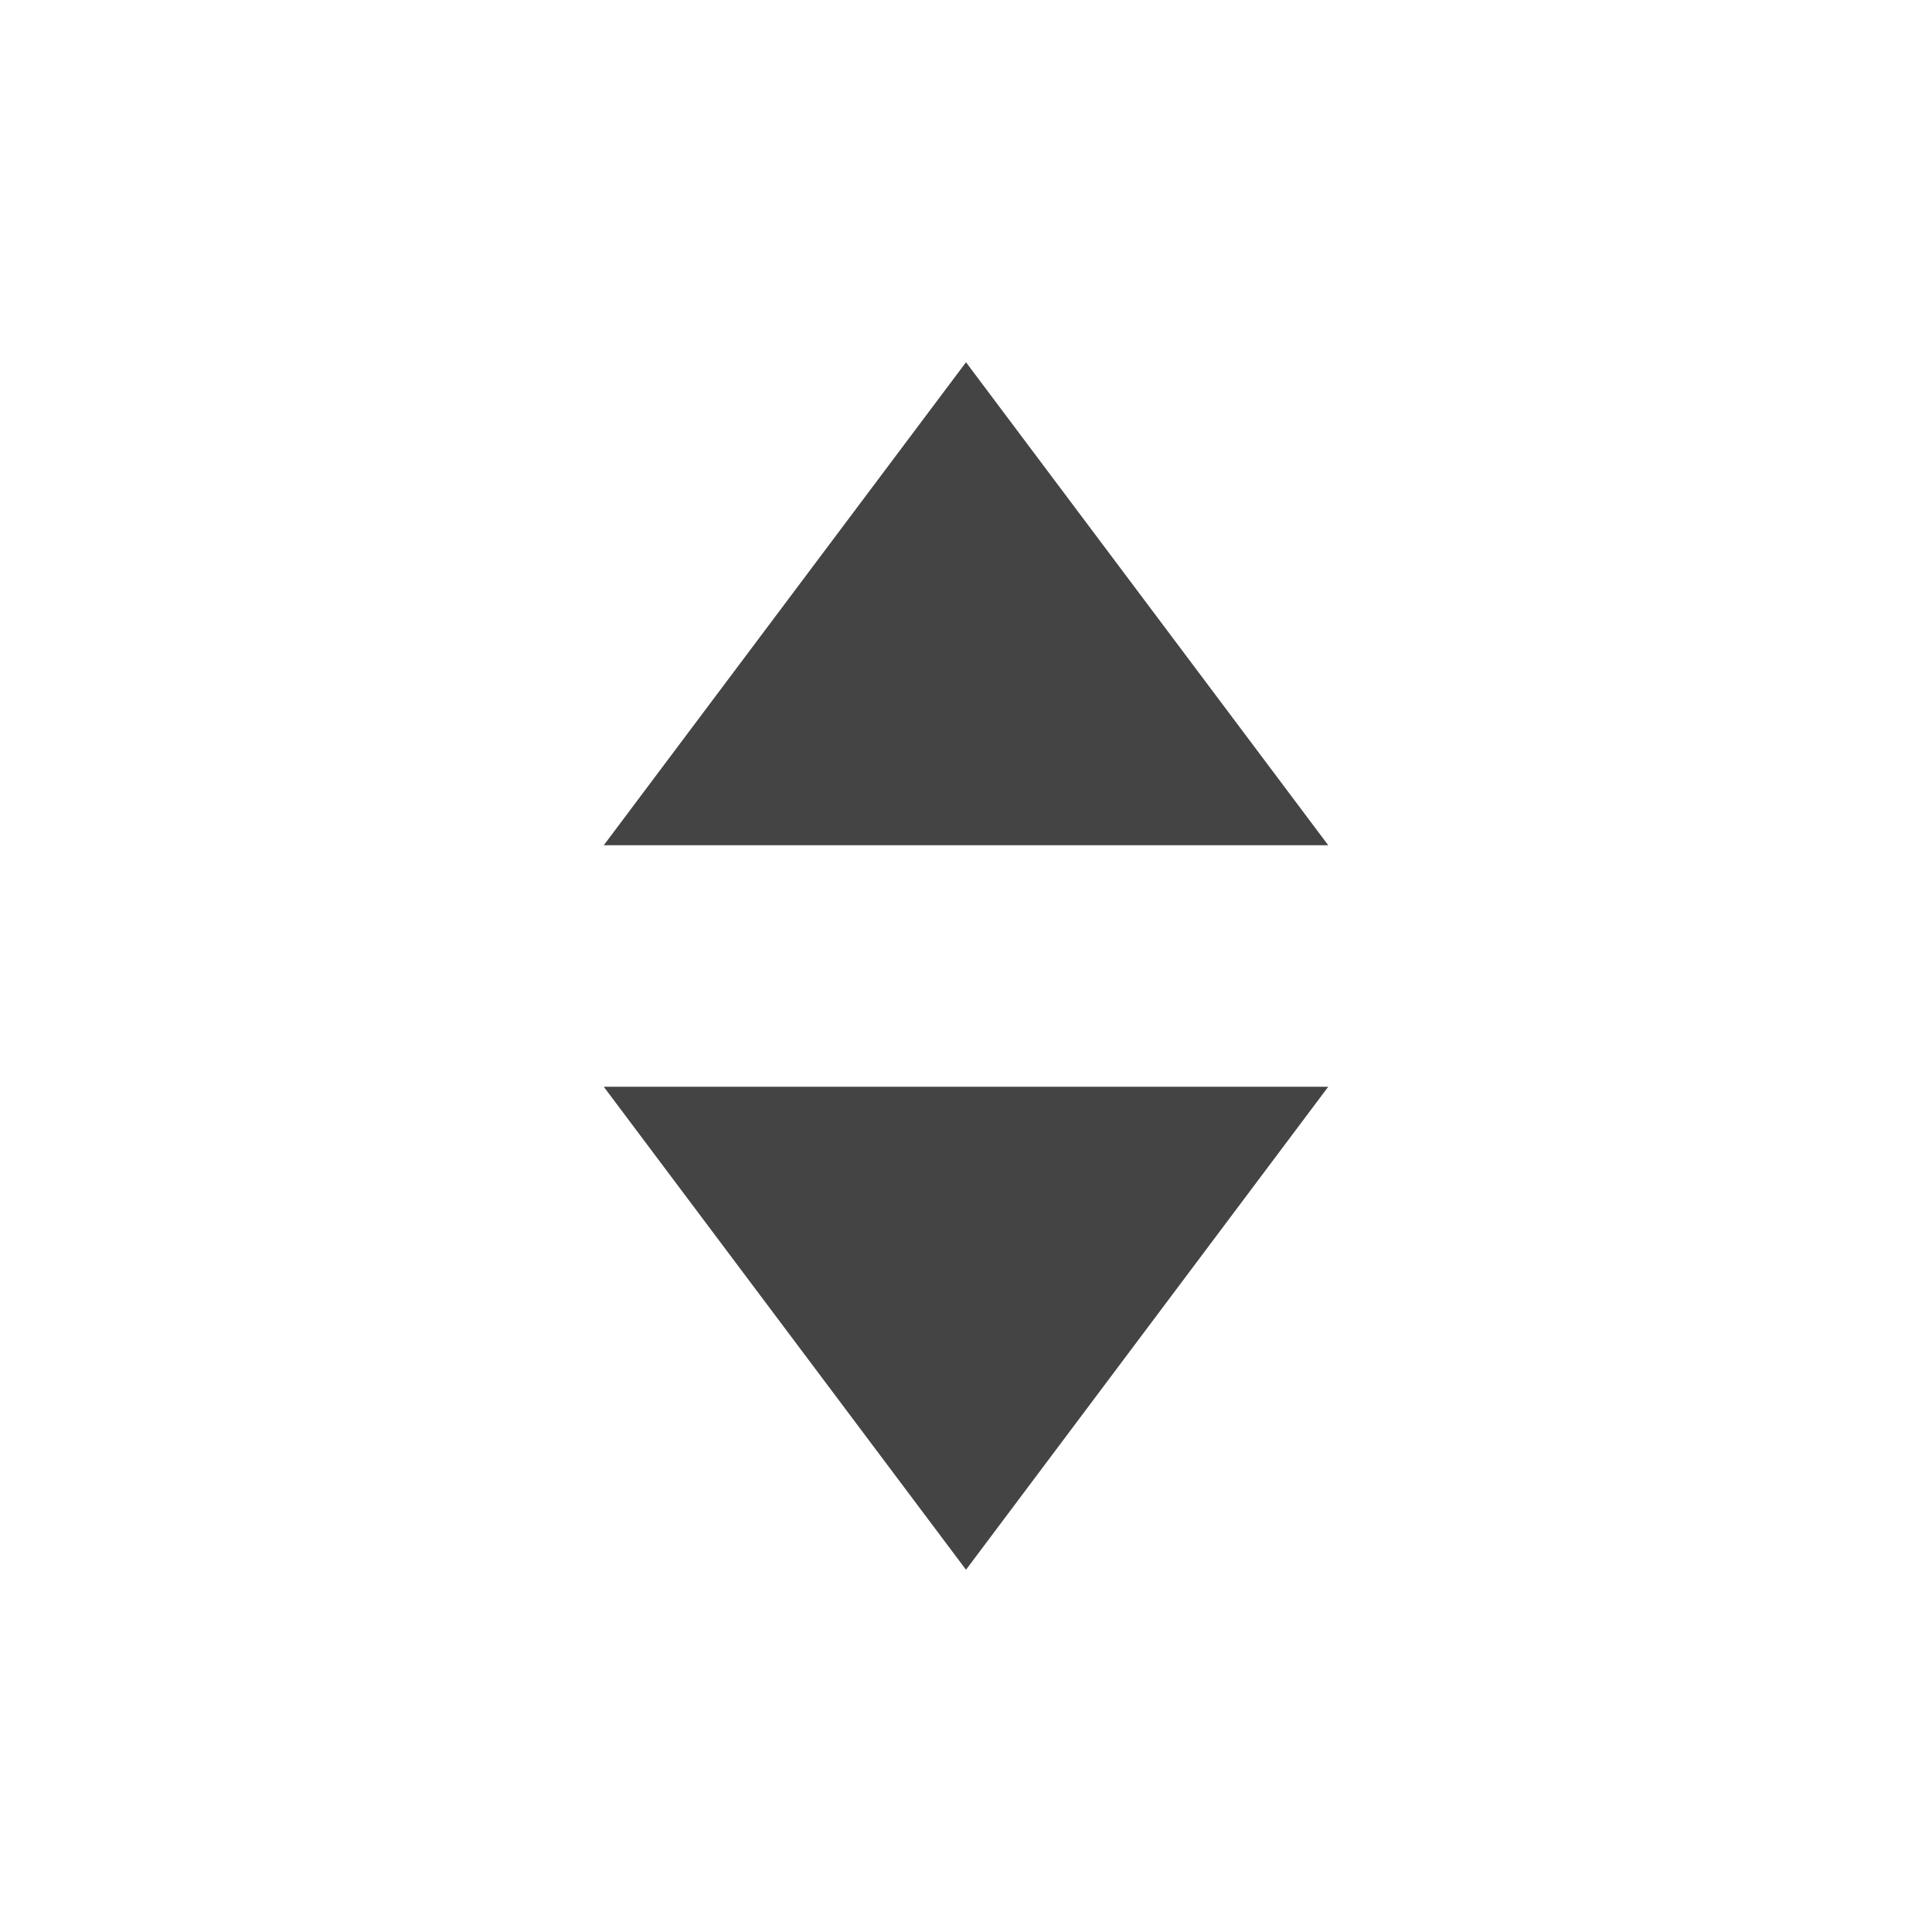
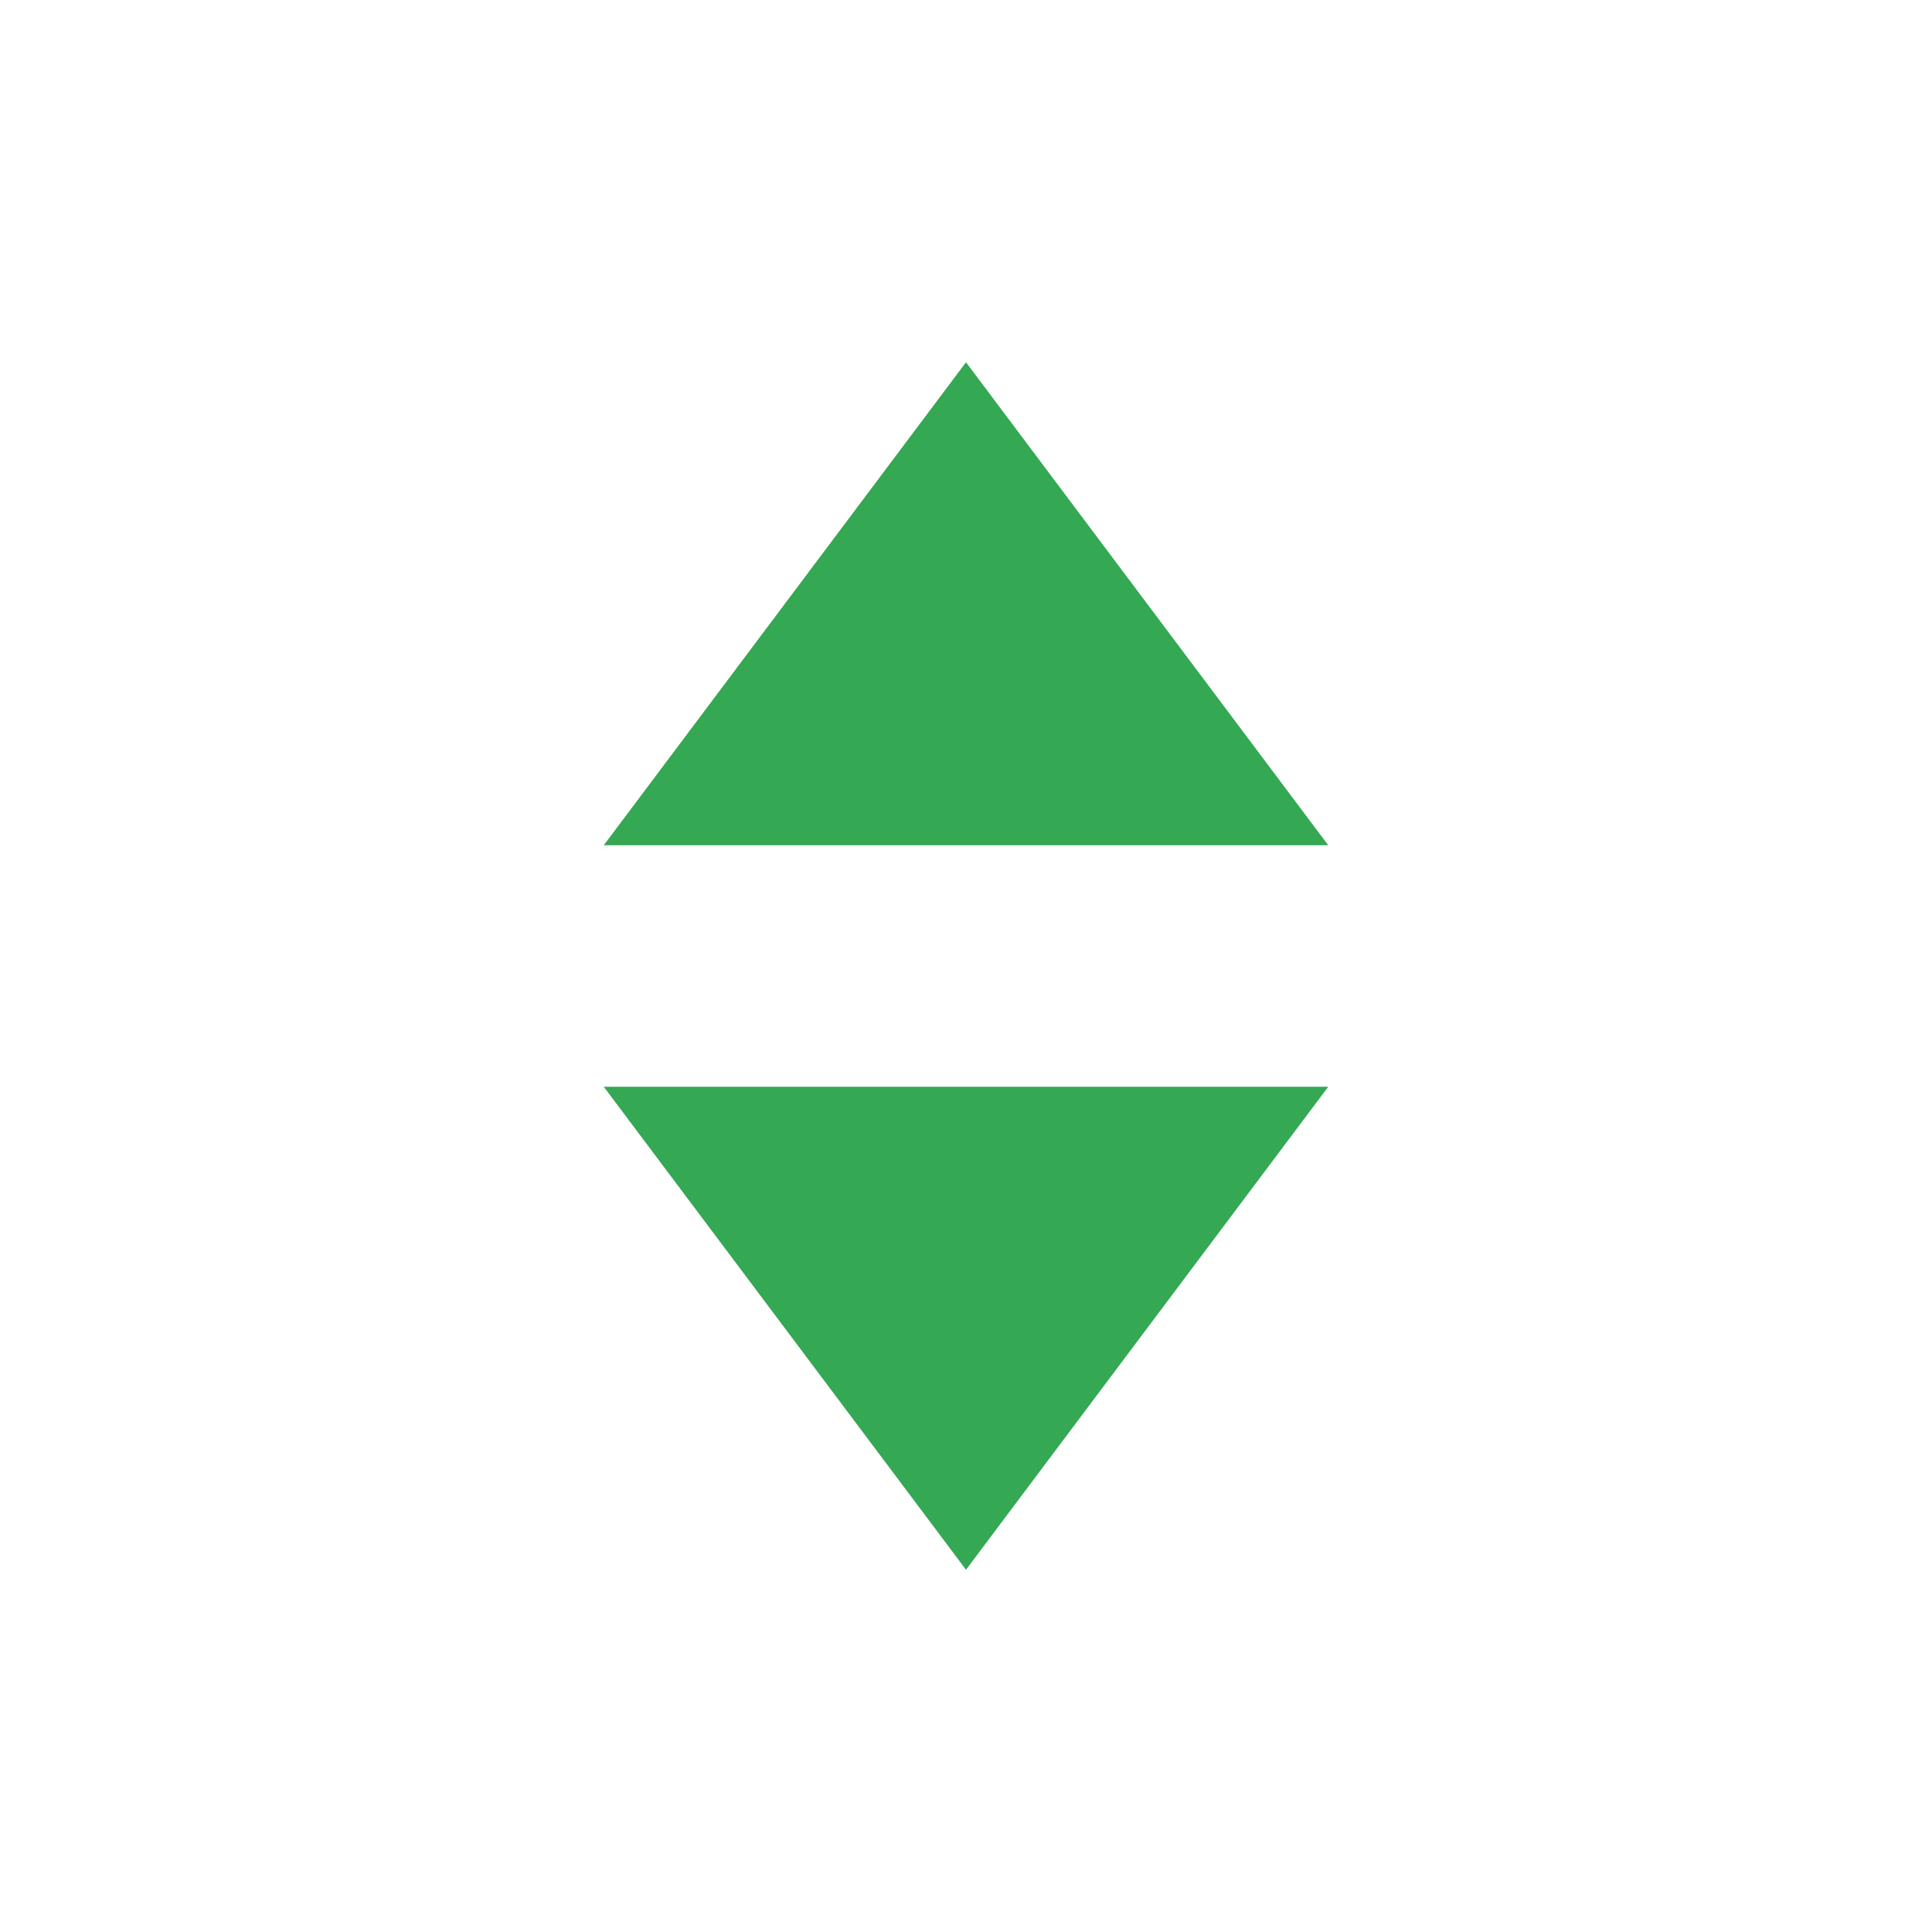
- <svg xmlns="http://www.w3.org/2000/svg" width="16" height="16" viewBox="0 0 16 16" id="sort">
-   <path fill="#444" d="M11 7H5l3-4zM5 9h6l-3 4z" />
+ <svg xmlns="http://www.w3.org/2000/svg" viewBox="0 0 16 16" id="Sort">
+   <path fill="#34a853" d="M11 7H5l3-4zM5 9h6l-3 4z" class="color444444 svgShape" />
</svg>
